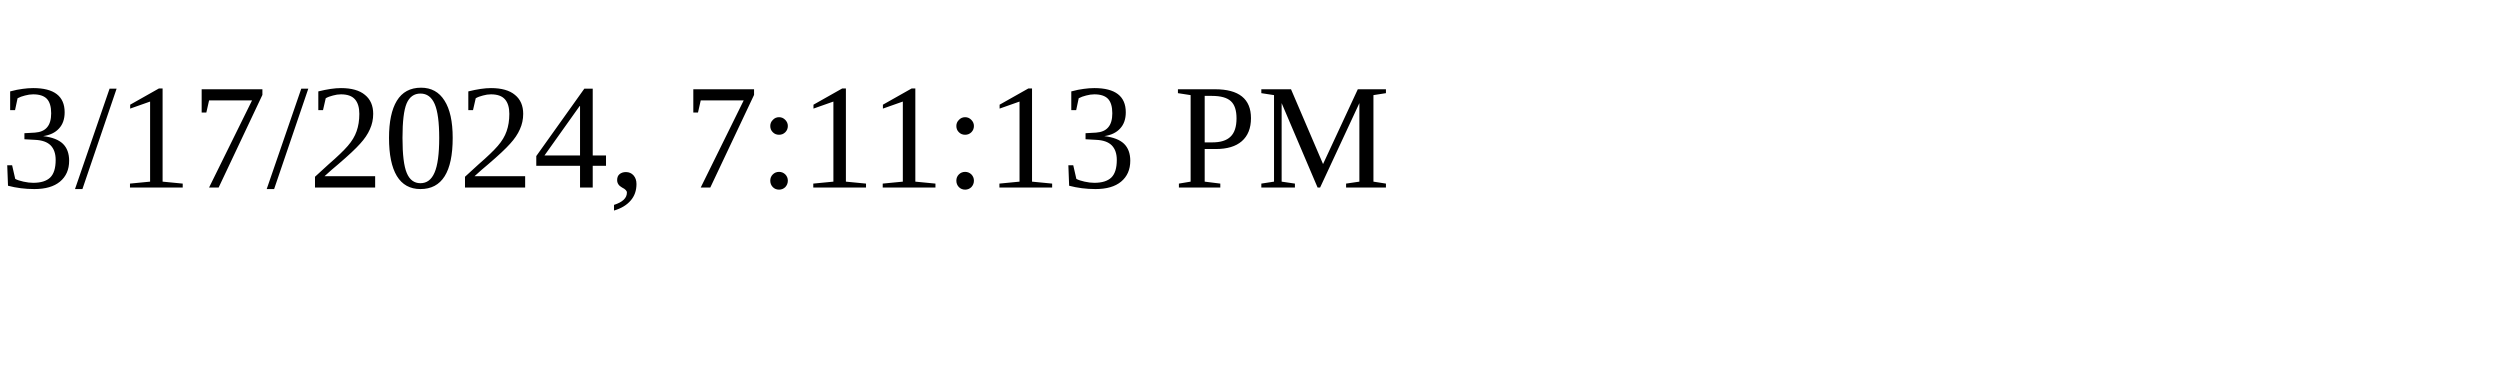
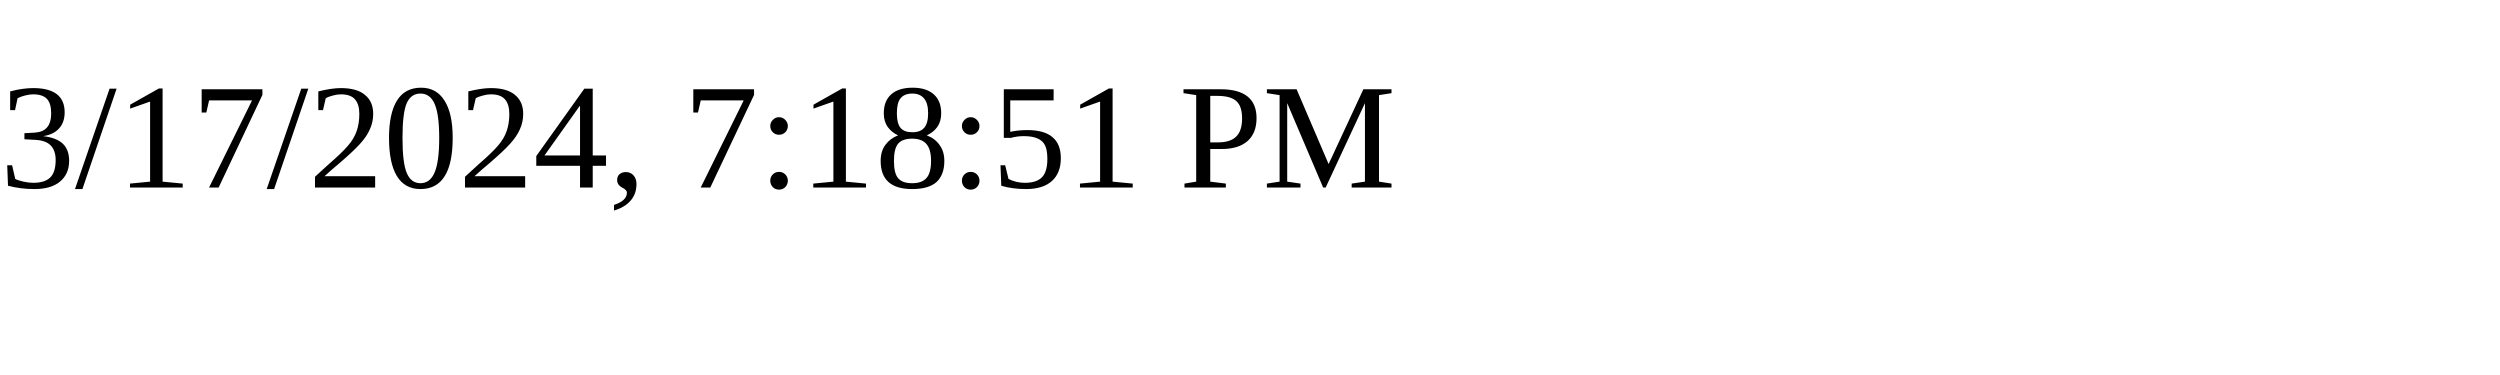
<svg xmlns="http://www.w3.org/2000/svg" height="30" width="200">
-   <text x="0" y="15">3/17/2024, 7:11:13 PM</text>
+   <text x="0" y="15">3/17/2024, 7:18:51 PM</text>
</svg>
